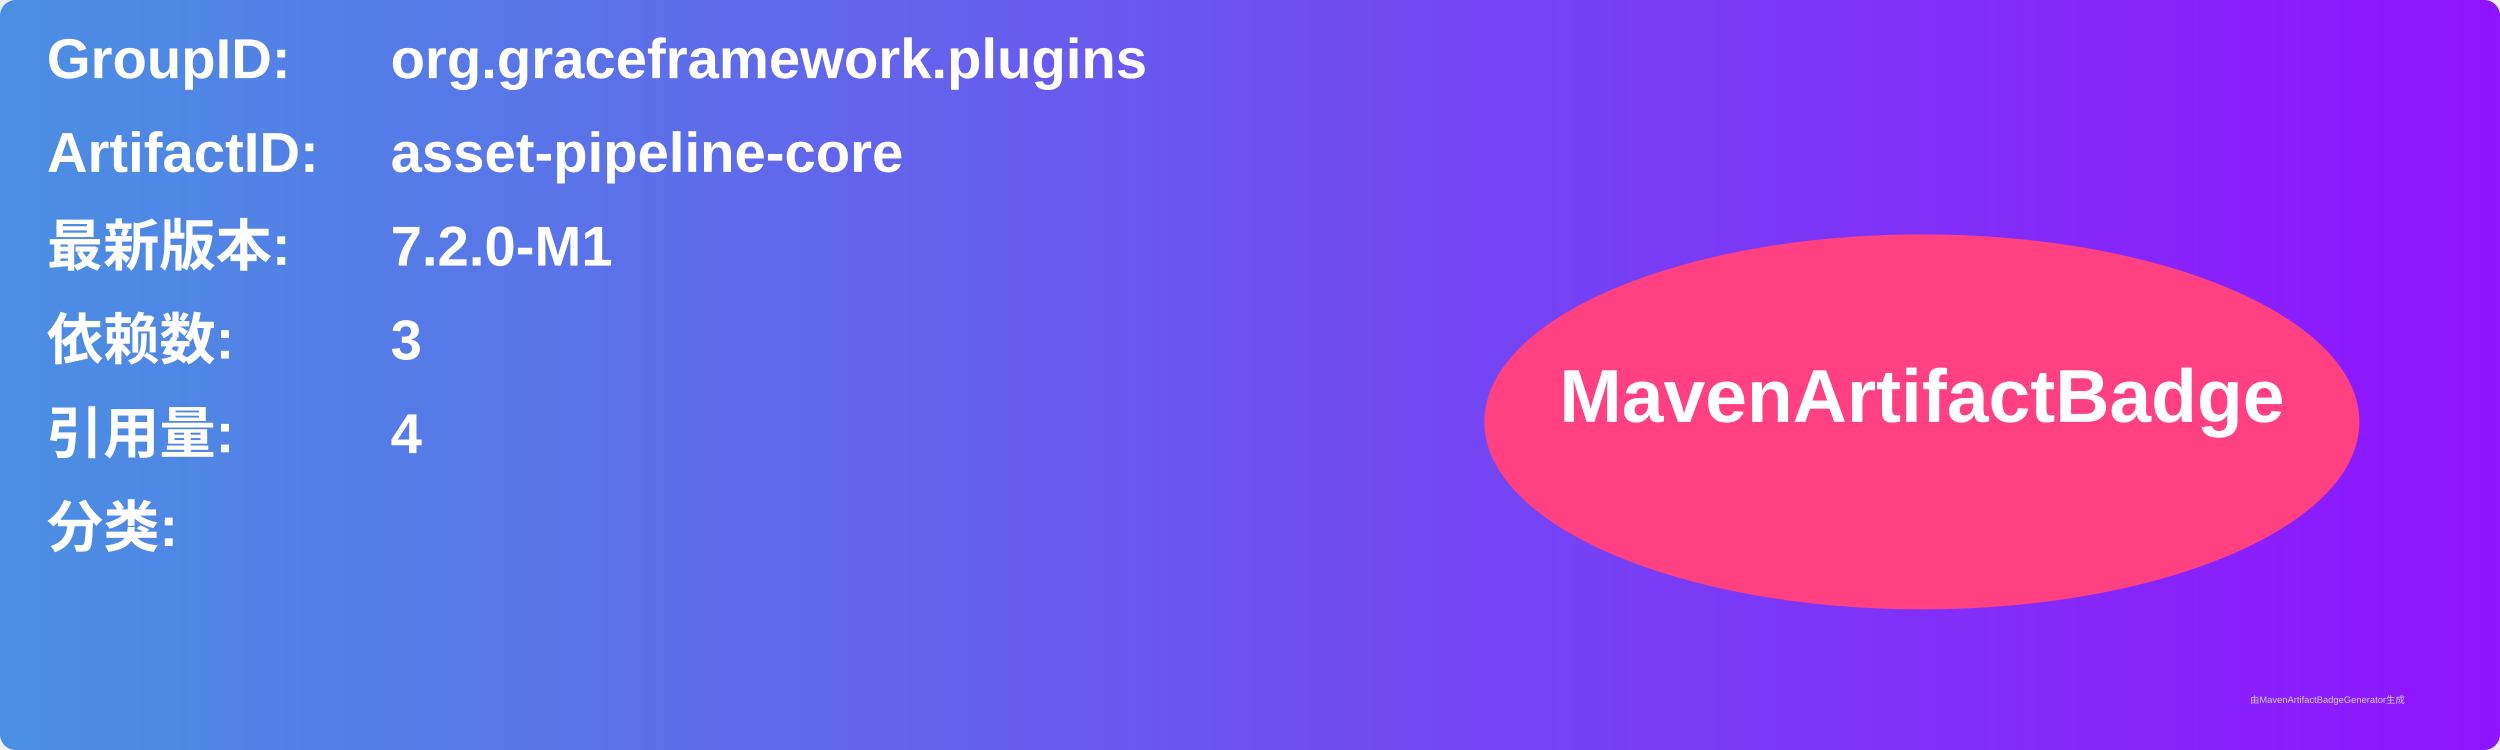
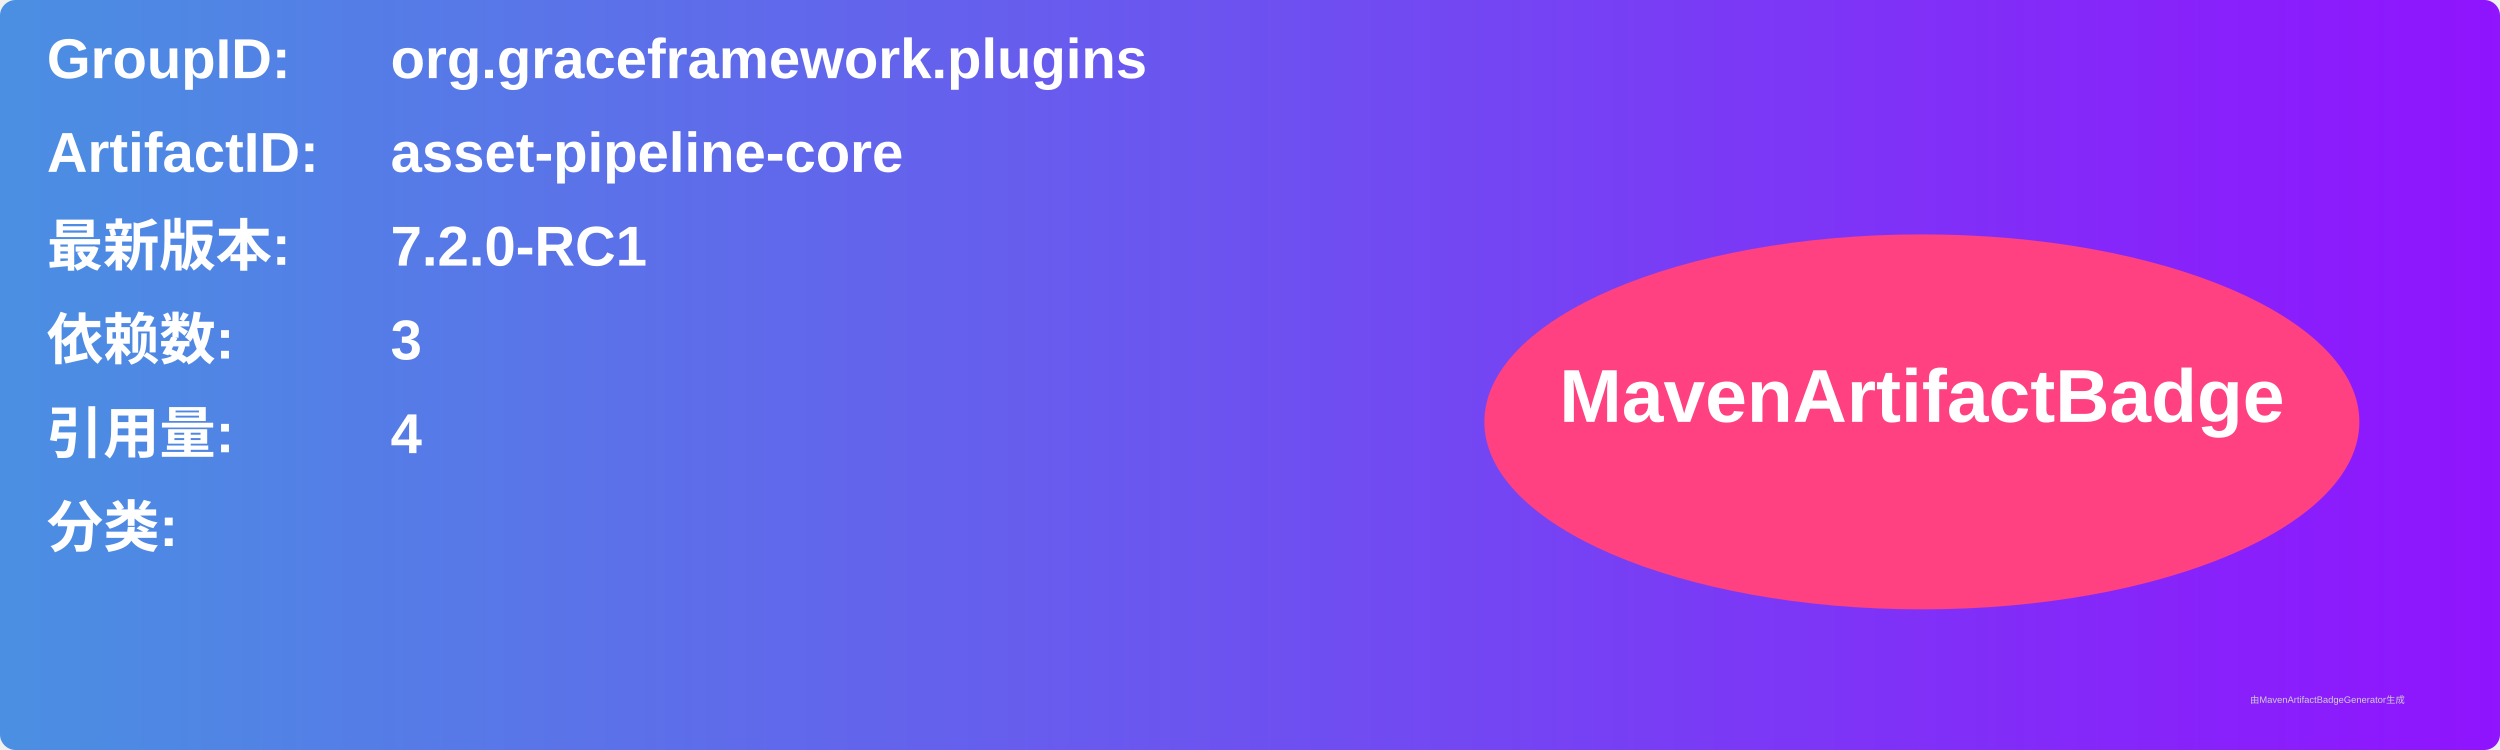
<svg xmlns="http://www.w3.org/2000/svg" width="800" height="240" viewBox="0 0 800 240">
  <linearGradient id="grad" x1="0%" y1="0%" x2="100%" y2="0%">
    <stop offset="0%" stop-color="#4a90e2" />
    <stop offset="100%" stop-color="#9013fe" />
  </linearGradient>
  <rect width="100%" height="100%" rx="5" ry="5" fill="url(#grad)" />
  <g transform="translate(15, 15)">
    <text x="0" y="10" font-family="Arial" font-size="18" fill="white" font-weight="bold" width="260">GroupID:</text>
    <text x="110" y="10" font-family="Arial" font-size="18" fill="white" font-weight="bold" width="460">org.graceframework.plugins</text>
    <text x="0" y="40" font-family="Arial" font-size="18" fill="white" font-weight="bold" width="260">ArtifactID:</text>
    <text x="110" y="40" font-family="Arial" font-size="18" fill="white" font-weight="bold" width="460">asset-pipeline-core</text>
    <text x="0" y="70" font-family="Arial" font-size="18" fill="white" font-weight="bold">最新版本:</text>
    <text x="110" y="70" font-family="Arial" font-size="18" fill="white" font-weight="bold">
-       <tspan font-weight="bold">7.2.0-M1</tspan>
+       <tspan font-weight="bold">7.2.0-RC1</tspan>
    </text>
    <text x="0" y="100" font-family="Arial" font-size="18" fill="white" font-weight="bold">依赖数: </text>
    <text x="110" y="100" font-family="Arial" font-size="18" fill="white">
      <tspan font-weight="bold">3</tspan>
    </text>
    <text x="0" y="130" font-family="Arial" font-size="18" fill="white" font-weight="bold">引用量: </text>
    <text x="110" y="130" font-family="Arial" font-size="18" fill="white">
      <tspan font-weight="bold">4</tspan>
    </text>
    <text x="0" y="160" font-family="Arial" font-size="18" fill="white" font-weight="bold">分类:</text>
    <text x="10" y="190" font-family="Arial" font-size="10" fill="white">
      <tspan font-weight="bold" />
    </text>
    <ellipse cx="600" cy="120" rx="140" ry="60" fill="#ff4081" />
    <text x="600" y="120" text-anchor="middle" font-family="Arial" font-size="24" fill="white" font-weight="bold">MavenArtifactBadge</text>
  </g>
  <text x="720" y="225" font-family="Arial" font-size="3" fill="#d0d0d0">由MavenArtifactBadgeGenerator生成</text>
</svg>
